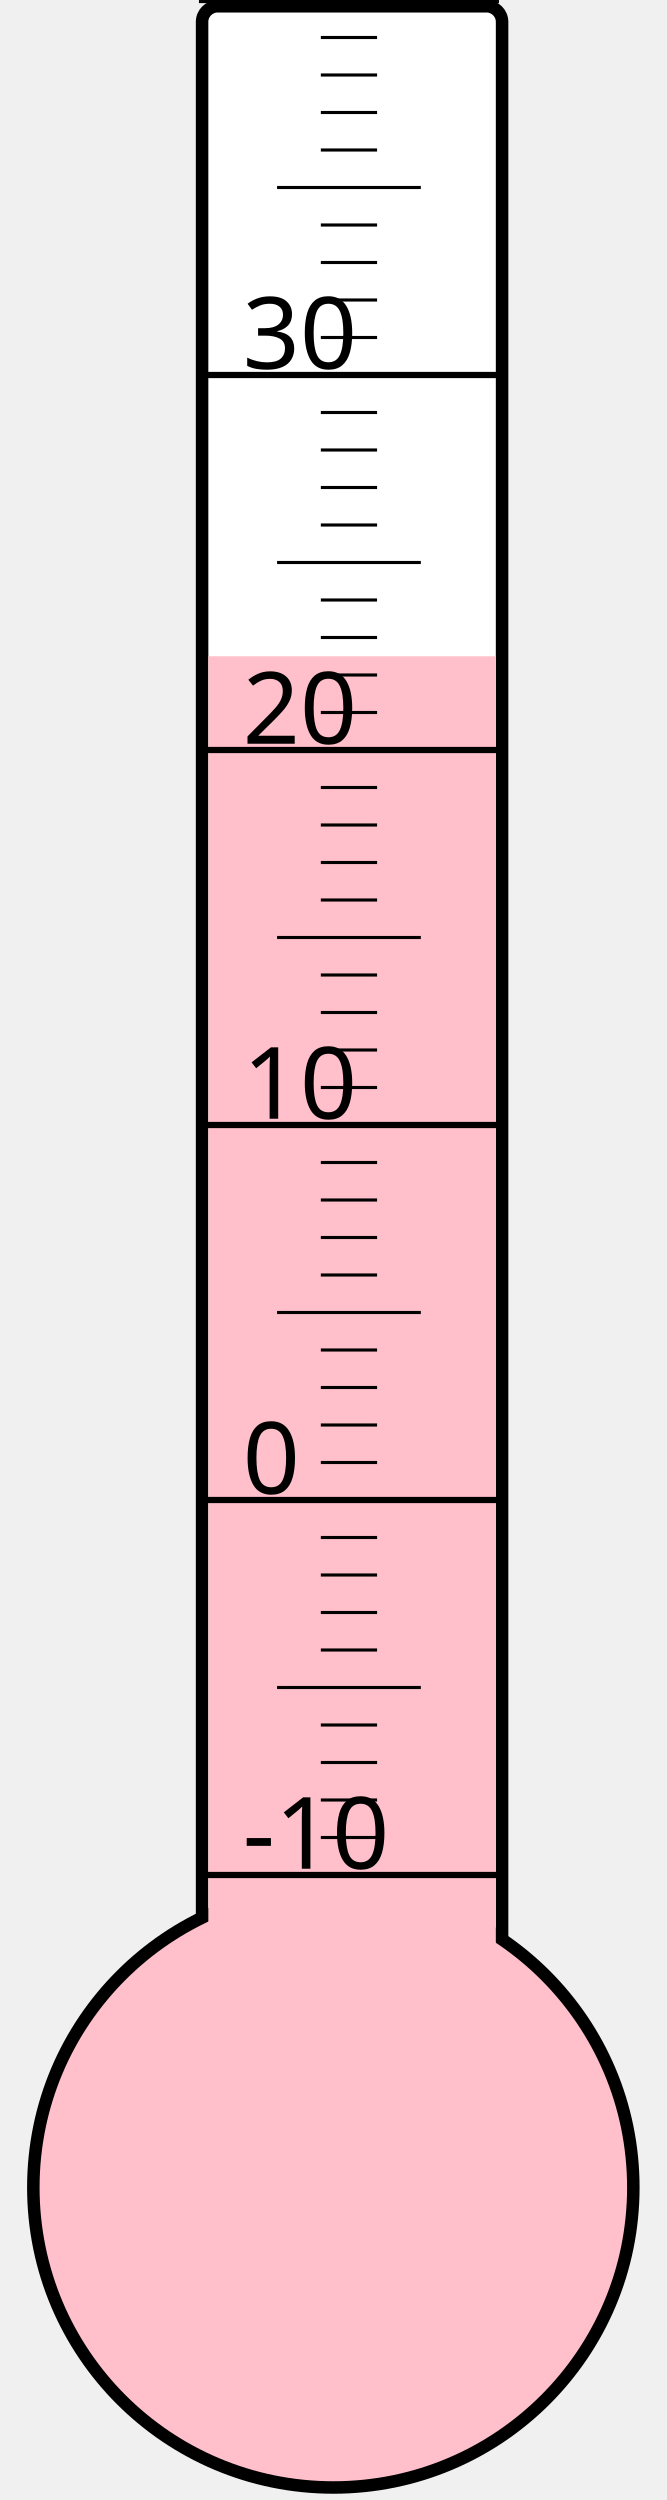
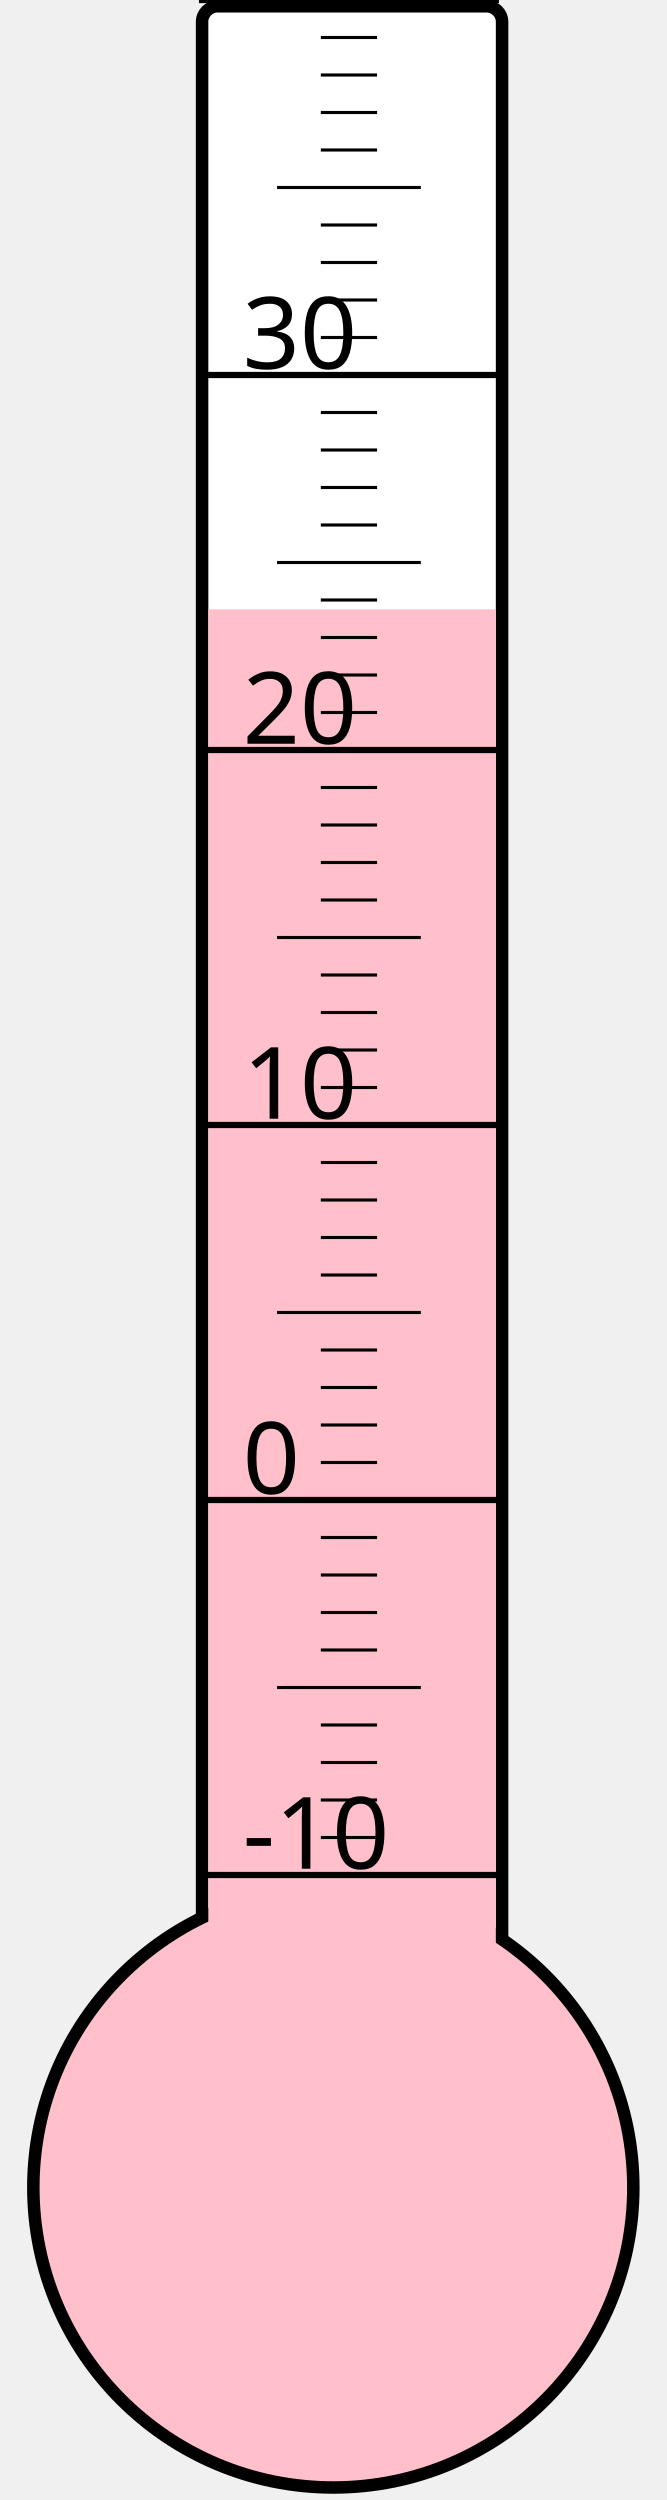
<svg xmlns="http://www.w3.org/2000/svg" width="40px" height="150px" viewBox="0 0 200 800">
  <rect width="200" height="800" x="0" y="0" style="fill: #ffffeb; fill-opacity: 0;" />
  <rect width="96" height="680" x="58" y="2" rx="5" ry="5" style="fill: white; fill-opacity: 1; stroke: black; stroke-width: 4;" />
  <circle cx="100" cy="700" r="96" style="fill: pink; stroke: black; stroke-width: 4;" />
-   <rect width="92" height="490.0" x="60" y="210.0" style="fill: pink; fill-opacity: 1; stroke-width: 0;" />
+   <rect width="92" height="505.0" x="60" y="195.0" style="fill: pink; fill-opacity: 1; stroke-width: 0;" />
  <text x="71" y="598" style="font-family: sans-serif; font-size: 24pt;">-10</text>
  <text x="71" y="478" style="font-family: sans-serif; font-size: 24pt;">0</text>
  <text x="71" y="358" style="font-family: sans-serif; font-size: 24pt;">10</text>
  <text x="71" y="238" style="font-family: sans-serif; font-size: 24pt;">20</text>
  <text x="71" y="118" style="font-family: sans-serif; font-size: 24pt;">30</text>
  <g style="stroke: black;">
    <line x1="57" y1="600" x2="153" y2="600" style="stroke-width: 2;" />
    <line x1="96" y1="588" x2="114" y2="588" style="stroke-width: 1;" />
    <line x1="96" y1="576" x2="114" y2="576" style="stroke-width: 1;" />
    <line x1="96" y1="564" x2="114" y2="564" style="stroke-width: 1;" />
    <line x1="96" y1="552" x2="114" y2="552" style="stroke-width: 1;" />
    <line x1="82" y1="540" x2="128" y2="540" style="stroke-width: 1;" />
    <line x1="96" y1="528" x2="114" y2="528" style="stroke-width: 1;" />
    <line x1="96" y1="516" x2="114" y2="516" style="stroke-width: 1;" />
    <line x1="96" y1="504" x2="114" y2="504" style="stroke-width: 1;" />
    <line x1="96" y1="492" x2="114" y2="492" style="stroke-width: 1;" />
    <line x1="57" y1="480" x2="153" y2="480" style="stroke-width: 2;" />
    <line x1="96" y1="468" x2="114" y2="468" style="stroke-width: 1;" />
    <line x1="96" y1="456" x2="114" y2="456" style="stroke-width: 1;" />
    <line x1="96" y1="444" x2="114" y2="444" style="stroke-width: 1;" />
    <line x1="96" y1="432" x2="114" y2="432" style="stroke-width: 1;" />
    <line x1="82" y1="420" x2="128" y2="420" style="stroke-width: 1;" />
    <line x1="96" y1="408" x2="114" y2="408" style="stroke-width: 1;" />
    <line x1="96" y1="396" x2="114" y2="396" style="stroke-width: 1;" />
    <line x1="96" y1="384" x2="114" y2="384" style="stroke-width: 1;" />
    <line x1="96" y1="372" x2="114" y2="372" style="stroke-width: 1;" />
    <line x1="57" y1="360" x2="153" y2="360" style="stroke-width: 2;" />
    <line x1="96" y1="348" x2="114" y2="348" style="stroke-width: 1;" />
    <line x1="96" y1="336" x2="114" y2="336" style="stroke-width: 1;" />
    <line x1="96" y1="324" x2="114" y2="324" style="stroke-width: 1;" />
    <line x1="96" y1="312" x2="114" y2="312" style="stroke-width: 1;" />
    <line x1="82" y1="300" x2="128" y2="300" style="stroke-width: 1;" />
    <line x1="96" y1="288" x2="114" y2="288" style="stroke-width: 1;" />
    <line x1="96" y1="276" x2="114" y2="276" style="stroke-width: 1;" />
    <line x1="96" y1="264" x2="114" y2="264" style="stroke-width: 1;" />
    <line x1="96" y1="252" x2="114" y2="252" style="stroke-width: 1;" />
    <line x1="57" y1="240" x2="153" y2="240" style="stroke-width: 2;" />
    <line x1="96" y1="228" x2="114" y2="228" style="stroke-width: 1;" />
    <line x1="96" y1="216" x2="114" y2="216" style="stroke-width: 1;" />
    <line x1="96" y1="204" x2="114" y2="204" style="stroke-width: 1;" />
    <line x1="96" y1="192" x2="114" y2="192" style="stroke-width: 1;" />
    <line x1="82" y1="180" x2="128" y2="180" style="stroke-width: 1;" />
    <line x1="96" y1="168" x2="114" y2="168" style="stroke-width: 1;" />
    <line x1="96" y1="156" x2="114" y2="156" style="stroke-width: 1;" />
    <line x1="96" y1="144" x2="114" y2="144" style="stroke-width: 1;" />
    <line x1="96" y1="132" x2="114" y2="132" style="stroke-width: 1;" />
    <line x1="57" y1="120" x2="153" y2="120" style="stroke-width: 2;" />
    <line x1="96" y1="108" x2="114" y2="108" style="stroke-width: 1;" />
    <line x1="96" y1="96" x2="114" y2="96" style="stroke-width: 1;" />
    <line x1="96" y1="84" x2="114" y2="84" style="stroke-width: 1;" />
    <line x1="96" y1="72" x2="114" y2="72" style="stroke-width: 1;" />
    <line x1="82" y1="60" x2="128" y2="60" style="stroke-width: 1;" />
    <line x1="96" y1="48" x2="114" y2="48" style="stroke-width: 1;" />
    <line x1="96" y1="36" x2="114" y2="36" style="stroke-width: 1;" />
    <line x1="96" y1="24" x2="114" y2="24" style="stroke-width: 1;" />
    <line x1="96" y1="12" x2="114" y2="12" style="stroke-width: 1;" />
    <line x1="57" y1="0" x2="153" y2="0" style="stroke-width: 2;" />
  </g>
</svg>
